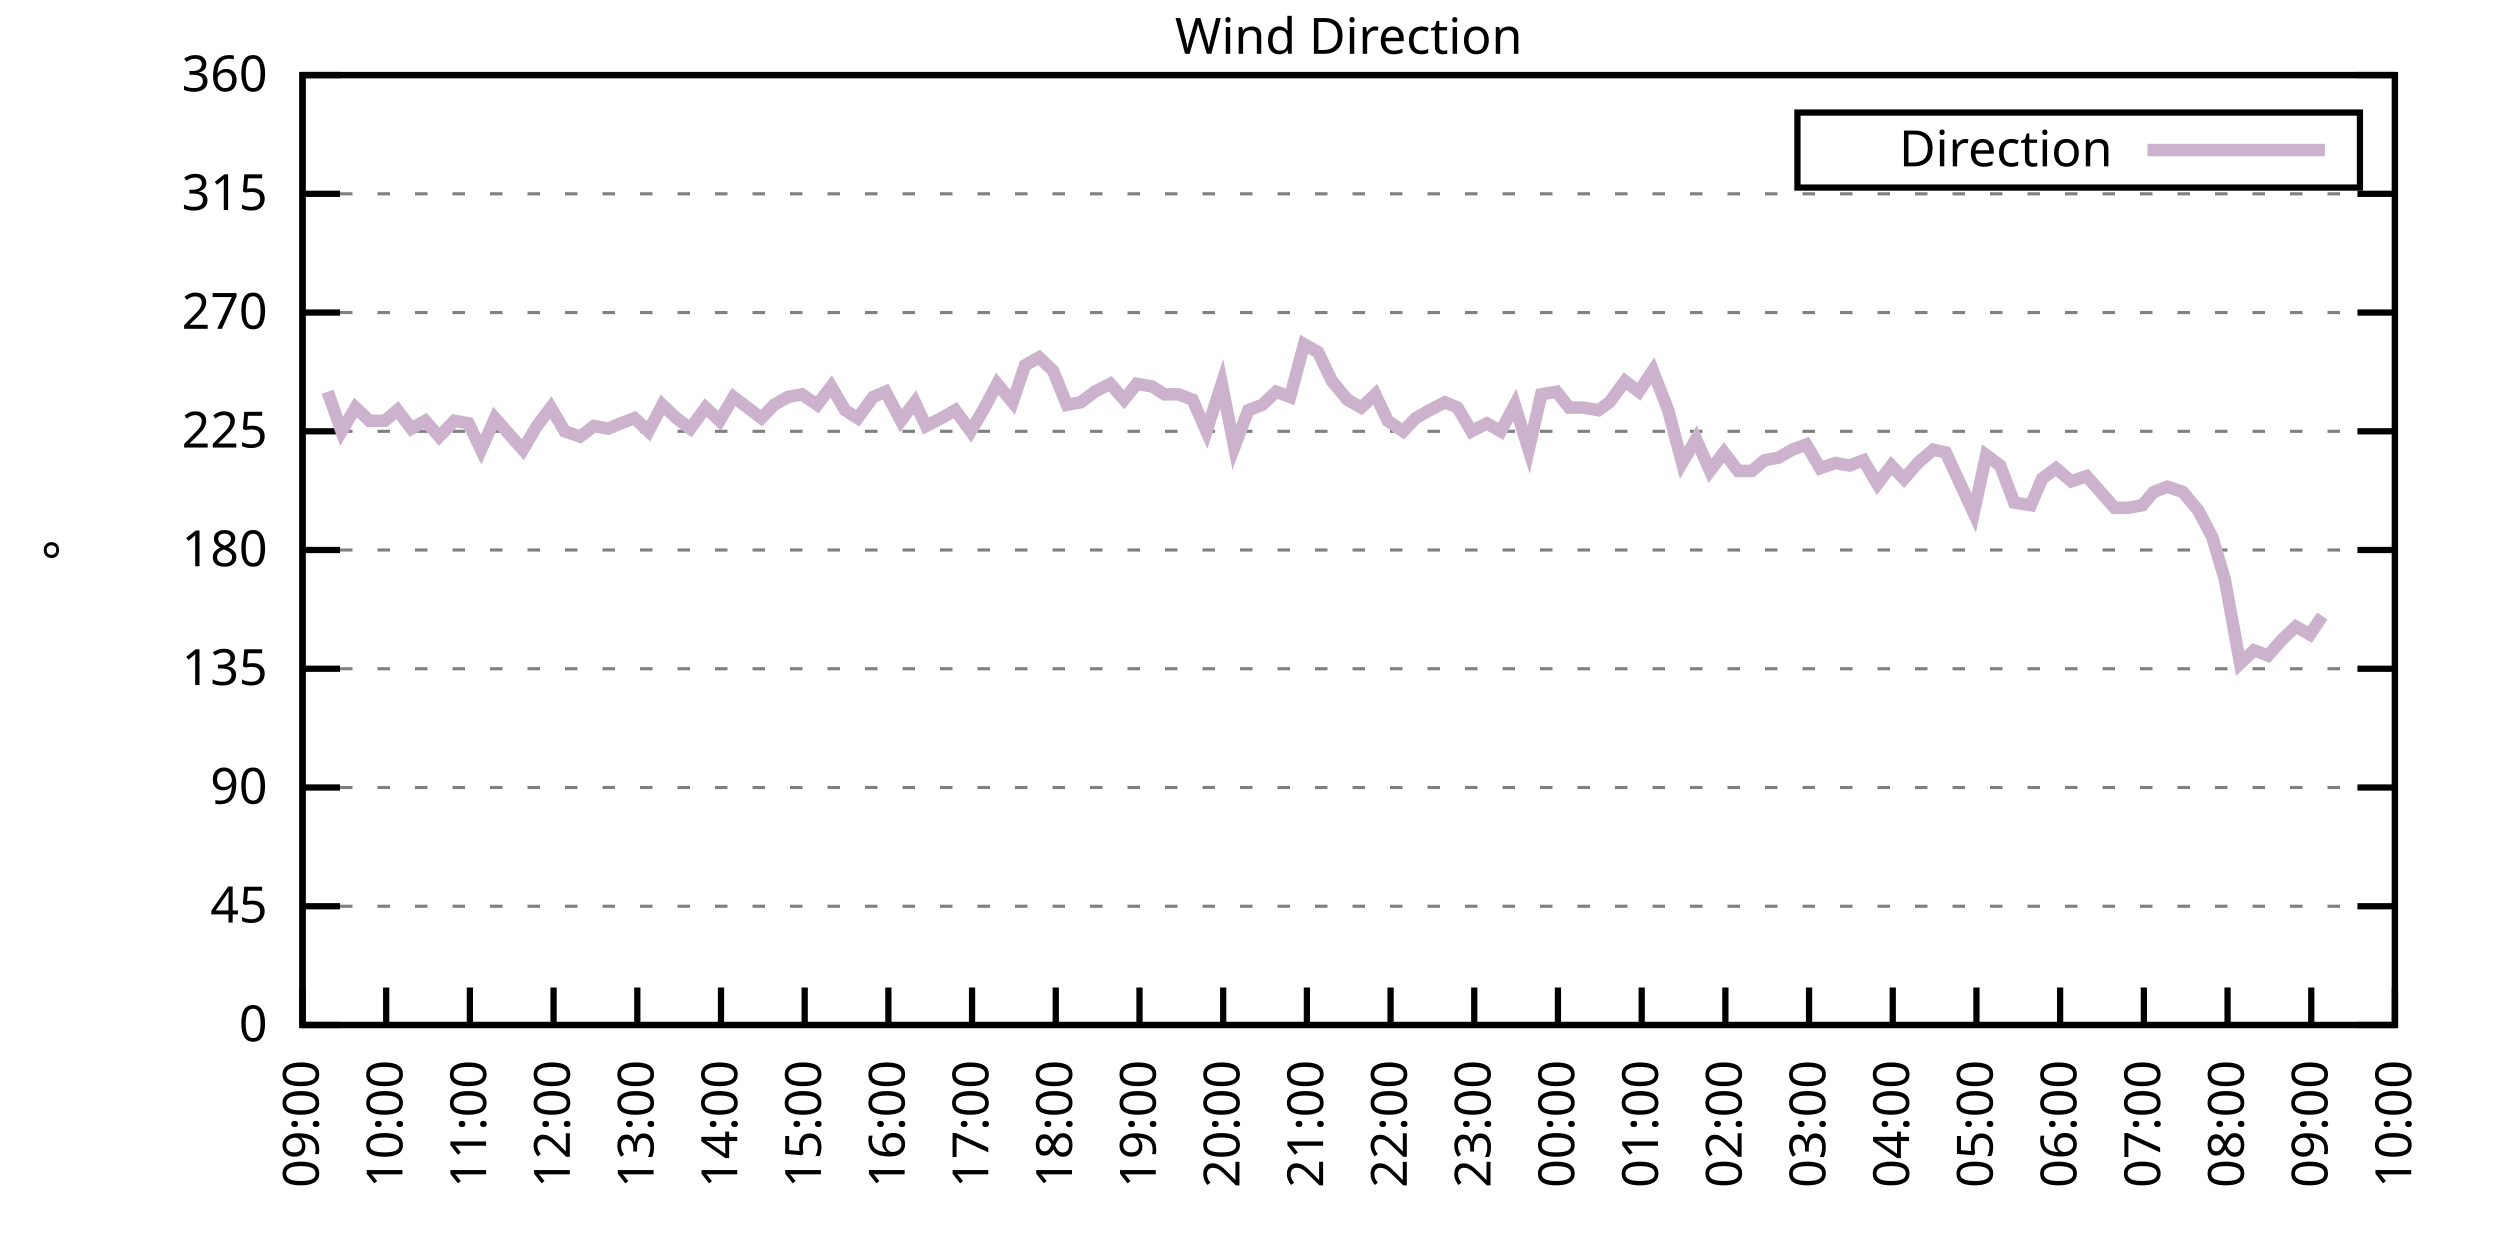
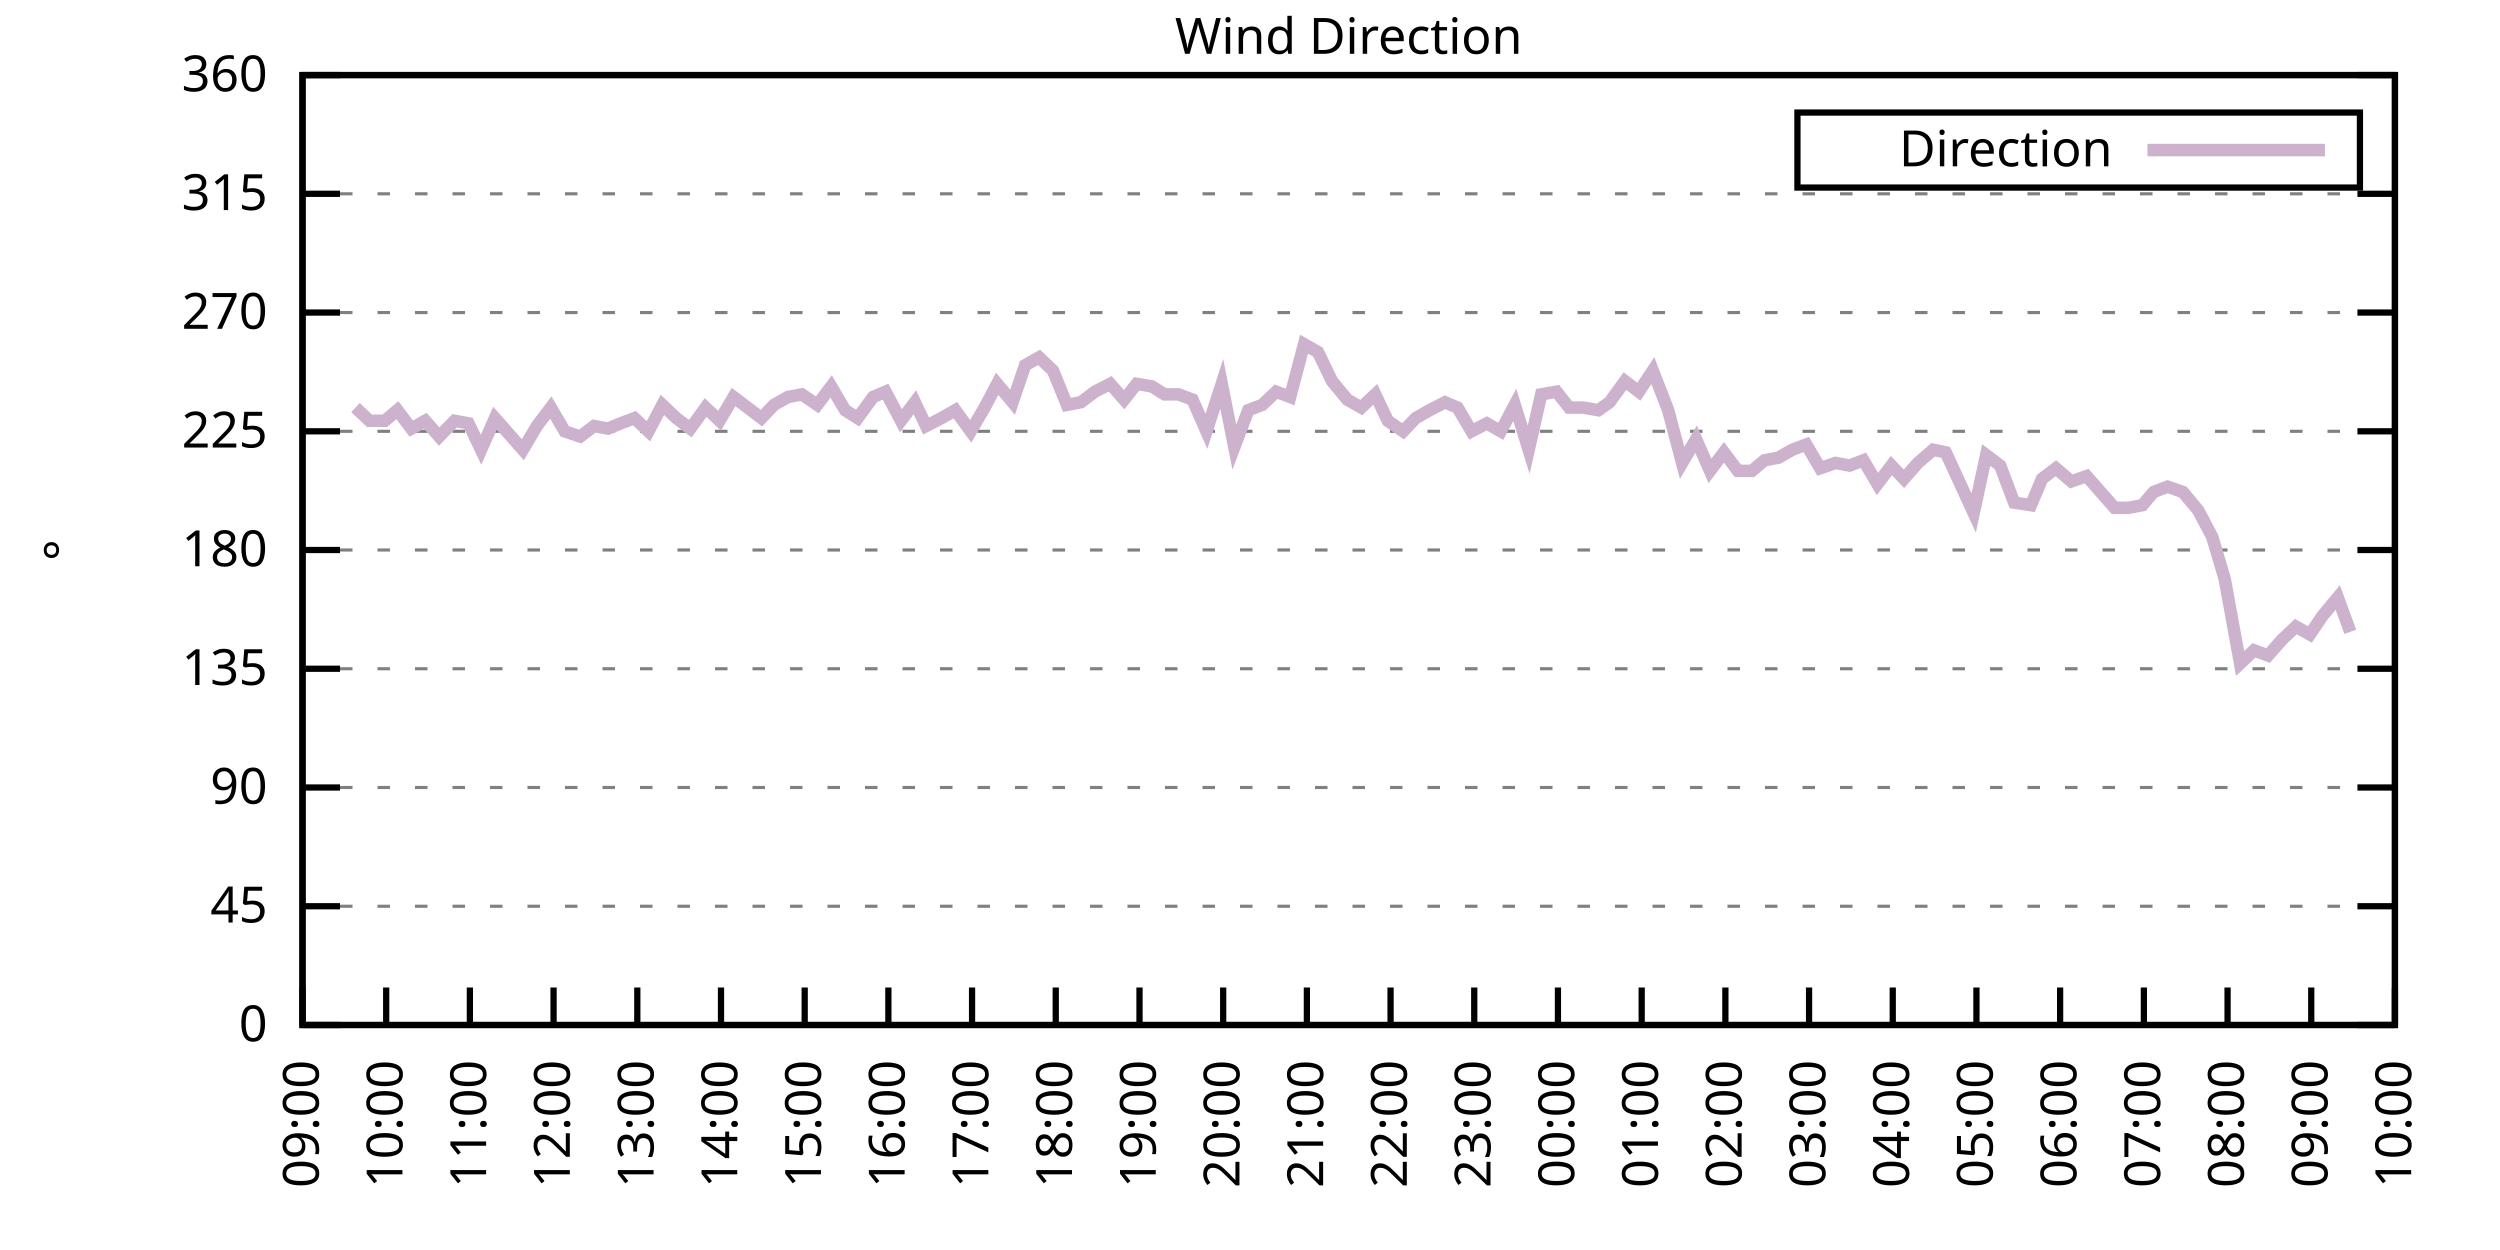
<svg xmlns="http://www.w3.org/2000/svg" xmlns:xlink="http://www.w3.org/1999/xlink" width="400" height="200" viewBox="0 0 400 200">
  <g id="gnuplot_canvas">
    <rect x="0" y="0" width="400" height="200" fill="none" />
    <defs>
      <circle id="gpDot" r="0.5" stroke-width="0.5" stroke="currentColor" />
      <path id="gpPt0" stroke-width="0.333" stroke="currentColor" d="M-1,0 h2 M0,-1 v2" />
      <path id="gpPt1" stroke-width="0.333" stroke="currentColor" d="M-1,-1 L1,1 M1,-1 L-1,1" />
      <path id="gpPt2" stroke-width="0.333" stroke="currentColor" d="M-1,0 L1,0 M0,-1 L0,1 M-1,-1 L1,1 M-1,1 L1,-1" />
      <rect id="gpPt3" stroke-width="0.333" stroke="currentColor" x="-1" y="-1" width="2" height="2" />
      <rect id="gpPt4" stroke-width="0.333" stroke="currentColor" fill="currentColor" x="-1" y="-1" width="2" height="2" />
      <circle id="gpPt5" stroke-width="0.333" stroke="currentColor" cx="0" cy="0" r="1" />
      <use xlink:href="#gpPt5" id="gpPt6" fill="currentColor" stroke="none" />
      <path id="gpPt7" stroke-width="0.333" stroke="currentColor" d="M0,-1.33 L-1.33,0.67 L1.33,0.67 z" />
      <use xlink:href="#gpPt7" id="gpPt8" fill="currentColor" stroke="none" />
      <use xlink:href="#gpPt7" id="gpPt9" stroke="currentColor" transform="rotate(180)" />
      <use xlink:href="#gpPt9" id="gpPt10" fill="currentColor" stroke="none" />
      <use xlink:href="#gpPt3" id="gpPt11" stroke="currentColor" transform="rotate(45)" />
      <use xlink:href="#gpPt11" id="gpPt12" fill="currentColor" stroke="none" />
      <path id="gpPt13" stroke-width="0.333" stroke="currentColor" d="M0,1.330 L1.265,0.411 L0.782,-1.067 L-0.782,-1.076 L-1.265,0.411 z" />
      <use xlink:href="#gpPt13" id="gpPt14" fill="currentColor" stroke="none" />
      <filter id="textbox" filterUnits="objectBoundingBox" x="0" y="0" height="1" width="1">
        <feFlood flood-color="white" flood-opacity="1" result="bgnd" />
        <feComposite in="SourceGraphic" in2="bgnd" operator="atop" />
      </filter>
      <filter id="greybox" filterUnits="objectBoundingBox" x="0" y="0" height="1" width="1">
        <feFlood flood-color="lightgrey" flood-opacity="1" result="grey" />
        <feComposite in="SourceGraphic" in2="grey" operator="atop" />
      </filter>
    </defs>
    <g fill="none" color="white" stroke="currentColor" stroke-width="1.00" stroke-linecap="butt" stroke-linejoin="miter">
</g>
    <g fill="none" color="black" stroke="currentColor" stroke-width="1.00" stroke-linecap="butt" stroke-linejoin="miter">
      <g stroke="none" shape-rendering="crispEdges">
        <polygon fill="rgb(255, 255, 255)" points="48.40,164.00 383.18,164.00 383.18,12.02 48.40,12.02 " />
      </g>
    </g>
    <g fill="none" color="black" stroke="currentColor" stroke-width="1.00" stroke-linecap="butt" stroke-linejoin="miter">
</g>
    <g fill="none" color="black" stroke="black" stroke-width="0.50" stroke-linecap="butt" stroke-linejoin="miter">
</g>
    <g fill="none" color="gray" stroke="currentColor" stroke-width="0.50" stroke-linecap="butt" stroke-linejoin="miter">
      <path stroke="gray" stroke-dasharray="2,4" class="gridline" d="M48.40,164.00 L383.19,164.00  " />
    </g>
    <g fill="none" color="gray" stroke="gray" stroke-width="1.00" stroke-linecap="butt" stroke-linejoin="miter">
</g>
    <g fill="none" color="black" stroke="currentColor" stroke-width="1.00" stroke-linecap="butt" stroke-linejoin="miter">
      <path stroke="black" d="M48.40,164.00 L54.40,164.00 M383.19,164.00 L377.19,164.00  " />
      <g transform="translate(42.80,166.60)" stroke="none" fill="black" font-family="Sans" font-size="8.00" text-anchor="end">
        <text>
          <tspan font-family="Sans"> 0</tspan>
        </text>
      </g>
    </g>
    <g fill="none" color="black" stroke="currentColor" stroke-width="1.00" stroke-linecap="butt" stroke-linejoin="miter">
</g>
    <g fill="none" color="black" stroke="black" stroke-width="0.50" stroke-linecap="butt" stroke-linejoin="miter">
</g>
    <g fill="none" color="gray" stroke="currentColor" stroke-width="0.50" stroke-linecap="butt" stroke-linejoin="miter">
      <path stroke="gray" stroke-dasharray="2,4" class="gridline" d="M48.40,145.00 L383.19,145.00  " />
    </g>
    <g fill="none" color="gray" stroke="gray" stroke-width="1.00" stroke-linecap="butt" stroke-linejoin="miter">
</g>
    <g fill="none" color="black" stroke="currentColor" stroke-width="1.00" stroke-linecap="butt" stroke-linejoin="miter">
      <path stroke="black" d="M48.40,145.00 L54.40,145.00 M383.19,145.00 L377.19,145.00  " />
      <g transform="translate(42.80,147.60)" stroke="none" fill="black" font-family="Sans" font-size="8.00" text-anchor="end">
        <text>
          <tspan font-family="Sans"> 45</tspan>
        </text>
      </g>
    </g>
    <g fill="none" color="black" stroke="currentColor" stroke-width="1.00" stroke-linecap="butt" stroke-linejoin="miter">
</g>
    <g fill="none" color="black" stroke="black" stroke-width="0.50" stroke-linecap="butt" stroke-linejoin="miter">
</g>
    <g fill="none" color="gray" stroke="currentColor" stroke-width="0.50" stroke-linecap="butt" stroke-linejoin="miter">
      <path stroke="gray" stroke-dasharray="2,4" class="gridline" d="M48.40,126.00 L383.19,126.00  " />
    </g>
    <g fill="none" color="gray" stroke="gray" stroke-width="1.00" stroke-linecap="butt" stroke-linejoin="miter">
</g>
    <g fill="none" color="black" stroke="currentColor" stroke-width="1.00" stroke-linecap="butt" stroke-linejoin="miter">
      <path stroke="black" d="M48.40,126.00 L54.40,126.00 M383.19,126.00 L377.19,126.00  " />
      <g transform="translate(42.80,128.60)" stroke="none" fill="black" font-family="Sans" font-size="8.00" text-anchor="end">
        <text>
          <tspan font-family="Sans"> 90</tspan>
        </text>
      </g>
    </g>
    <g fill="none" color="black" stroke="currentColor" stroke-width="1.00" stroke-linecap="butt" stroke-linejoin="miter">
</g>
    <g fill="none" color="black" stroke="black" stroke-width="0.50" stroke-linecap="butt" stroke-linejoin="miter">
</g>
    <g fill="none" color="gray" stroke="currentColor" stroke-width="0.50" stroke-linecap="butt" stroke-linejoin="miter">
      <path stroke="gray" stroke-dasharray="2,4" class="gridline" d="M48.40,107.00 L383.19,107.00  " />
    </g>
    <g fill="none" color="gray" stroke="gray" stroke-width="1.00" stroke-linecap="butt" stroke-linejoin="miter">
</g>
    <g fill="none" color="black" stroke="currentColor" stroke-width="1.00" stroke-linecap="butt" stroke-linejoin="miter">
      <path stroke="black" d="M48.40,107.00 L54.40,107.00 M383.19,107.00 L377.19,107.00  " />
      <g transform="translate(42.80,109.60)" stroke="none" fill="black" font-family="Sans" font-size="8.00" text-anchor="end">
        <text>
          <tspan font-family="Sans"> 135</tspan>
        </text>
      </g>
    </g>
    <g fill="none" color="black" stroke="currentColor" stroke-width="1.00" stroke-linecap="butt" stroke-linejoin="miter">
</g>
    <g fill="none" color="black" stroke="black" stroke-width="0.50" stroke-linecap="butt" stroke-linejoin="miter">
</g>
    <g fill="none" color="gray" stroke="currentColor" stroke-width="0.50" stroke-linecap="butt" stroke-linejoin="miter">
      <path stroke="gray" stroke-dasharray="2,4" class="gridline" d="M48.40,88.00 L383.19,88.00  " />
    </g>
    <g fill="none" color="gray" stroke="gray" stroke-width="1.00" stroke-linecap="butt" stroke-linejoin="miter">
</g>
    <g fill="none" color="black" stroke="currentColor" stroke-width="1.00" stroke-linecap="butt" stroke-linejoin="miter">
      <path stroke="black" d="M48.40,88.00 L54.40,88.00 M383.19,88.00 L377.19,88.00  " />
      <g transform="translate(42.80,90.60)" stroke="none" fill="black" font-family="Sans" font-size="8.00" text-anchor="end">
        <text>
          <tspan font-family="Sans"> 180</tspan>
        </text>
      </g>
    </g>
    <g fill="none" color="black" stroke="currentColor" stroke-width="1.00" stroke-linecap="butt" stroke-linejoin="miter">
</g>
    <g fill="none" color="black" stroke="black" stroke-width="0.50" stroke-linecap="butt" stroke-linejoin="miter">
</g>
    <g fill="none" color="gray" stroke="currentColor" stroke-width="0.50" stroke-linecap="butt" stroke-linejoin="miter">
      <path stroke="gray" stroke-dasharray="2,4" class="gridline" d="M48.40,69.01 L383.19,69.01  " />
    </g>
    <g fill="none" color="gray" stroke="gray" stroke-width="1.00" stroke-linecap="butt" stroke-linejoin="miter">
</g>
    <g fill="none" color="black" stroke="currentColor" stroke-width="1.00" stroke-linecap="butt" stroke-linejoin="miter">
      <path stroke="black" d="M48.40,69.01 L54.40,69.01 M383.19,69.01 L377.19,69.01  " />
      <g transform="translate(42.80,71.61)" stroke="none" fill="black" font-family="Sans" font-size="8.00" text-anchor="end">
        <text>
          <tspan font-family="Sans"> 225</tspan>
        </text>
      </g>
    </g>
    <g fill="none" color="black" stroke="currentColor" stroke-width="1.00" stroke-linecap="butt" stroke-linejoin="miter">
</g>
    <g fill="none" color="black" stroke="black" stroke-width="0.50" stroke-linecap="butt" stroke-linejoin="miter">
</g>
    <g fill="none" color="gray" stroke="currentColor" stroke-width="0.50" stroke-linecap="butt" stroke-linejoin="miter">
      <path stroke="gray" stroke-dasharray="2,4" class="gridline" d="M48.40,50.01 L383.19,50.01  " />
    </g>
    <g fill="none" color="gray" stroke="gray" stroke-width="1.00" stroke-linecap="butt" stroke-linejoin="miter">
</g>
    <g fill="none" color="black" stroke="currentColor" stroke-width="1.00" stroke-linecap="butt" stroke-linejoin="miter">
      <path stroke="black" d="M48.40,50.01 L54.40,50.01 M383.19,50.01 L377.19,50.01  " />
      <g transform="translate(42.80,52.61)" stroke="none" fill="black" font-family="Sans" font-size="8.00" text-anchor="end">
        <text>
          <tspan font-family="Sans"> 270</tspan>
        </text>
      </g>
    </g>
    <g fill="none" color="black" stroke="currentColor" stroke-width="1.00" stroke-linecap="butt" stroke-linejoin="miter">
</g>
    <g fill="none" color="black" stroke="black" stroke-width="0.50" stroke-linecap="butt" stroke-linejoin="miter">
</g>
    <g fill="none" color="gray" stroke="currentColor" stroke-width="0.50" stroke-linecap="butt" stroke-linejoin="miter">
      <path stroke="gray" stroke-dasharray="2,4" class="gridline" d="M48.40,31.01 L383.19,31.01  " />
    </g>
    <g fill="none" color="gray" stroke="gray" stroke-width="1.00" stroke-linecap="butt" stroke-linejoin="miter">
</g>
    <g fill="none" color="black" stroke="currentColor" stroke-width="1.00" stroke-linecap="butt" stroke-linejoin="miter">
      <path stroke="black" d="M48.40,31.01 L54.40,31.01 M383.19,31.01 L377.19,31.01  " />
      <g transform="translate(42.80,33.61)" stroke="none" fill="black" font-family="Sans" font-size="8.00" text-anchor="end">
        <text>
          <tspan font-family="Sans"> 315</tspan>
        </text>
      </g>
    </g>
    <g fill="none" color="black" stroke="currentColor" stroke-width="1.00" stroke-linecap="butt" stroke-linejoin="miter">
</g>
    <g fill="none" color="black" stroke="black" stroke-width="0.50" stroke-linecap="butt" stroke-linejoin="miter">
</g>
    <g fill="none" color="gray" stroke="currentColor" stroke-width="0.50" stroke-linecap="butt" stroke-linejoin="miter">
      <path stroke="gray" stroke-dasharray="2,4" class="gridline" d="M48.40,12.01 L383.19,12.01  " />
    </g>
    <g fill="none" color="gray" stroke="gray" stroke-width="1.00" stroke-linecap="butt" stroke-linejoin="miter">
</g>
    <g fill="none" color="black" stroke="currentColor" stroke-width="1.00" stroke-linecap="butt" stroke-linejoin="miter">
      <path stroke="black" d="M48.40,12.01 L54.40,12.01 M383.19,12.01 L377.19,12.01  " />
      <g transform="translate(42.80,14.61)" stroke="none" fill="black" font-family="Sans" font-size="8.00" text-anchor="end">
        <text>
          <tspan font-family="Sans"> 360</tspan>
        </text>
      </g>
    </g>
    <g fill="none" color="black" stroke="currentColor" stroke-width="1.00" stroke-linecap="butt" stroke-linejoin="miter">
      <path stroke="black" d="M48.40,164.00 L48.40,158.00  " />
      <g transform="translate(51.00,169.60) rotate(270.00)" stroke="none" fill="black" font-family="Sans" font-size="8.00" text-anchor="end">
        <text>
          <tspan font-family="Sans">09:00</tspan>
        </text>
      </g>
    </g>
    <g fill="none" color="black" stroke="currentColor" stroke-width="1.00" stroke-linecap="butt" stroke-linejoin="miter">
      <path stroke="black" d="M61.79,164.00 L61.79,158.00  " />
      <g transform="translate(64.39,169.60) rotate(270.00)" stroke="none" fill="black" font-family="Sans" font-size="8.00" text-anchor="end">
        <text>
          <tspan font-family="Sans">10:00</tspan>
        </text>
      </g>
    </g>
    <g fill="none" color="black" stroke="currentColor" stroke-width="1.00" stroke-linecap="butt" stroke-linejoin="miter">
      <path stroke="black" d="M75.18,164.00 L75.18,158.00  " />
      <g transform="translate(77.78,169.60) rotate(270.00)" stroke="none" fill="black" font-family="Sans" font-size="8.00" text-anchor="end">
        <text>
          <tspan font-family="Sans">11:00</tspan>
        </text>
      </g>
    </g>
    <g fill="none" color="black" stroke="currentColor" stroke-width="1.00" stroke-linecap="butt" stroke-linejoin="miter">
      <path stroke="black" d="M88.57,164.00 L88.57,158.00  " />
      <g transform="translate(91.17,169.60) rotate(270.00)" stroke="none" fill="black" font-family="Sans" font-size="8.00" text-anchor="end">
        <text>
          <tspan font-family="Sans">12:00</tspan>
        </text>
      </g>
    </g>
    <g fill="none" color="black" stroke="currentColor" stroke-width="1.00" stroke-linecap="butt" stroke-linejoin="miter">
      <path stroke="black" d="M101.97,164.00 L101.97,158.00  " />
      <g transform="translate(104.57,169.60) rotate(270.00)" stroke="none" fill="black" font-family="Sans" font-size="8.00" text-anchor="end">
        <text>
          <tspan font-family="Sans">13:00</tspan>
        </text>
      </g>
    </g>
    <g fill="none" color="black" stroke="currentColor" stroke-width="1.00" stroke-linecap="butt" stroke-linejoin="miter">
      <path stroke="black" d="M115.36,164.00 L115.36,158.00  " />
      <g transform="translate(117.96,169.60) rotate(270.00)" stroke="none" fill="black" font-family="Sans" font-size="8.00" text-anchor="end">
        <text>
          <tspan font-family="Sans">14:00</tspan>
        </text>
      </g>
    </g>
    <g fill="none" color="black" stroke="currentColor" stroke-width="1.00" stroke-linecap="butt" stroke-linejoin="miter">
      <path stroke="black" d="M128.75,164.00 L128.75,158.00  " />
      <g transform="translate(131.35,169.60) rotate(270.00)" stroke="none" fill="black" font-family="Sans" font-size="8.00" text-anchor="end">
        <text>
          <tspan font-family="Sans">15:00</tspan>
        </text>
      </g>
    </g>
    <g fill="none" color="black" stroke="currentColor" stroke-width="1.00" stroke-linecap="butt" stroke-linejoin="miter">
      <path stroke="black" d="M142.14,164.00 L142.14,158.00  " />
      <g transform="translate(144.74,169.60) rotate(270.00)" stroke="none" fill="black" font-family="Sans" font-size="8.00" text-anchor="end">
        <text>
          <tspan font-family="Sans">16:00</tspan>
        </text>
      </g>
    </g>
    <g fill="none" color="black" stroke="currentColor" stroke-width="1.00" stroke-linecap="butt" stroke-linejoin="miter">
      <path stroke="black" d="M155.53,164.00 L155.53,158.00  " />
      <g transform="translate(158.13,169.60) rotate(270.00)" stroke="none" fill="black" font-family="Sans" font-size="8.00" text-anchor="end">
        <text>
          <tspan font-family="Sans">17:00</tspan>
        </text>
      </g>
    </g>
    <g fill="none" color="black" stroke="currentColor" stroke-width="1.00" stroke-linecap="butt" stroke-linejoin="miter">
      <path stroke="black" d="M168.92,164.00 L168.92,158.00  " />
      <g transform="translate(171.52,169.60) rotate(270.00)" stroke="none" fill="black" font-family="Sans" font-size="8.00" text-anchor="end">
        <text>
          <tspan font-family="Sans">18:00</tspan>
        </text>
      </g>
    </g>
    <g fill="none" color="black" stroke="currentColor" stroke-width="1.00" stroke-linecap="butt" stroke-linejoin="miter">
      <path stroke="black" d="M182.32,164.00 L182.32,158.00  " />
      <g transform="translate(184.92,169.60) rotate(270.00)" stroke="none" fill="black" font-family="Sans" font-size="8.00" text-anchor="end">
        <text>
          <tspan font-family="Sans">19:00</tspan>
        </text>
      </g>
    </g>
    <g fill="none" color="black" stroke="currentColor" stroke-width="1.00" stroke-linecap="butt" stroke-linejoin="miter">
      <path stroke="black" d="M195.71,164.00 L195.71,158.00  " />
      <g transform="translate(198.31,169.60) rotate(270.00)" stroke="none" fill="black" font-family="Sans" font-size="8.00" text-anchor="end">
        <text>
          <tspan font-family="Sans">20:00</tspan>
        </text>
      </g>
    </g>
    <g fill="none" color="black" stroke="currentColor" stroke-width="1.00" stroke-linecap="butt" stroke-linejoin="miter">
      <path stroke="black" d="M209.10,164.00 L209.10,158.00  " />
      <g transform="translate(211.70,169.60) rotate(270.00)" stroke="none" fill="black" font-family="Sans" font-size="8.00" text-anchor="end">
        <text>
          <tspan font-family="Sans">21:00</tspan>
        </text>
      </g>
    </g>
    <g fill="none" color="black" stroke="currentColor" stroke-width="1.00" stroke-linecap="butt" stroke-linejoin="miter">
      <path stroke="black" d="M222.49,164.00 L222.49,158.00  " />
      <g transform="translate(225.09,169.60) rotate(270.00)" stroke="none" fill="black" font-family="Sans" font-size="8.00" text-anchor="end">
        <text>
          <tspan font-family="Sans">22:00</tspan>
        </text>
      </g>
    </g>
    <g fill="none" color="black" stroke="currentColor" stroke-width="1.00" stroke-linecap="butt" stroke-linejoin="miter">
      <path stroke="black" d="M235.88,164.00 L235.88,158.00  " />
      <g transform="translate(238.48,169.60) rotate(270.00)" stroke="none" fill="black" font-family="Sans" font-size="8.00" text-anchor="end">
        <text>
          <tspan font-family="Sans">23:00</tspan>
        </text>
      </g>
    </g>
    <g fill="none" color="black" stroke="currentColor" stroke-width="1.00" stroke-linecap="butt" stroke-linejoin="miter">
      <path stroke="black" d="M249.27,164.00 L249.27,158.00  " />
      <g transform="translate(251.87,169.60) rotate(270.00)" stroke="none" fill="black" font-family="Sans" font-size="8.00" text-anchor="end">
        <text>
          <tspan font-family="Sans">00:00</tspan>
        </text>
      </g>
    </g>
    <g fill="none" color="black" stroke="currentColor" stroke-width="1.00" stroke-linecap="butt" stroke-linejoin="miter">
      <path stroke="black" d="M262.67,164.00 L262.67,158.00  " />
      <g transform="translate(265.27,169.60) rotate(270.00)" stroke="none" fill="black" font-family="Sans" font-size="8.00" text-anchor="end">
        <text>
          <tspan font-family="Sans">01:00</tspan>
        </text>
      </g>
    </g>
    <g fill="none" color="black" stroke="currentColor" stroke-width="1.00" stroke-linecap="butt" stroke-linejoin="miter">
      <path stroke="black" d="M276.06,164.00 L276.06,158.00  " />
      <g transform="translate(278.66,169.60) rotate(270.00)" stroke="none" fill="black" font-family="Sans" font-size="8.00" text-anchor="end">
        <text>
          <tspan font-family="Sans">02:00</tspan>
        </text>
      </g>
    </g>
    <g fill="none" color="black" stroke="currentColor" stroke-width="1.00" stroke-linecap="butt" stroke-linejoin="miter">
      <path stroke="black" d="M289.45,164.00 L289.45,158.00  " />
      <g transform="translate(292.05,169.60) rotate(270.00)" stroke="none" fill="black" font-family="Sans" font-size="8.00" text-anchor="end">
        <text>
          <tspan font-family="Sans">03:00</tspan>
        </text>
      </g>
    </g>
    <g fill="none" color="black" stroke="currentColor" stroke-width="1.00" stroke-linecap="butt" stroke-linejoin="miter">
      <path stroke="black" d="M302.84,164.00 L302.84,158.00  " />
      <g transform="translate(305.44,169.60) rotate(270.00)" stroke="none" fill="black" font-family="Sans" font-size="8.00" text-anchor="end">
        <text>
          <tspan font-family="Sans">04:00</tspan>
        </text>
      </g>
    </g>
    <g fill="none" color="black" stroke="currentColor" stroke-width="1.00" stroke-linecap="butt" stroke-linejoin="miter">
      <path stroke="black" d="M316.23,164.00 L316.23,158.00  " />
      <g transform="translate(318.83,169.60) rotate(270.00)" stroke="none" fill="black" font-family="Sans" font-size="8.00" text-anchor="end">
        <text>
          <tspan font-family="Sans">05:00</tspan>
        </text>
      </g>
    </g>
    <g fill="none" color="black" stroke="currentColor" stroke-width="1.00" stroke-linecap="butt" stroke-linejoin="miter">
      <path stroke="black" d="M329.62,164.00 L329.62,158.00  " />
      <g transform="translate(332.22,169.60) rotate(270.00)" stroke="none" fill="black" font-family="Sans" font-size="8.00" text-anchor="end">
        <text>
          <tspan font-family="Sans">06:00</tspan>
        </text>
      </g>
    </g>
    <g fill="none" color="black" stroke="currentColor" stroke-width="1.00" stroke-linecap="butt" stroke-linejoin="miter">
      <path stroke="black" d="M343.02,164.00 L343.02,158.00  " />
      <g transform="translate(345.62,169.60) rotate(270.00)" stroke="none" fill="black" font-family="Sans" font-size="8.00" text-anchor="end">
        <text>
          <tspan font-family="Sans">07:00</tspan>
        </text>
      </g>
    </g>
    <g fill="none" color="black" stroke="currentColor" stroke-width="1.00" stroke-linecap="butt" stroke-linejoin="miter">
      <path stroke="black" d="M356.41,164.00 L356.41,158.00  " />
      <g transform="translate(359.01,169.60) rotate(270.00)" stroke="none" fill="black" font-family="Sans" font-size="8.00" text-anchor="end">
        <text>
          <tspan font-family="Sans">08:00</tspan>
        </text>
      </g>
    </g>
    <g fill="none" color="black" stroke="currentColor" stroke-width="1.00" stroke-linecap="butt" stroke-linejoin="miter">
      <path stroke="black" d="M369.80,164.00 L369.80,158.00  " />
      <g transform="translate(372.40,169.60) rotate(270.00)" stroke="none" fill="black" font-family="Sans" font-size="8.00" text-anchor="end">
        <text>
          <tspan font-family="Sans">09:00</tspan>
        </text>
      </g>
    </g>
    <g fill="none" color="black" stroke="currentColor" stroke-width="1.00" stroke-linecap="butt" stroke-linejoin="miter">
      <path stroke="black" d="M383.19,164.00 L383.19,158.00  " />
      <g transform="translate(385.79,169.60) rotate(270.00)" stroke="none" fill="black" font-family="Sans" font-size="8.00" text-anchor="end">
        <text>
          <tspan font-family="Sans">10:00</tspan>
        </text>
      </g>
    </g>
    <g fill="none" color="black" stroke="currentColor" stroke-width="1.00" stroke-linecap="butt" stroke-linejoin="miter">
</g>
    <g fill="none" color="black" stroke="currentColor" stroke-width="1.00" stroke-linecap="butt" stroke-linejoin="miter">
      <path stroke="black" d="M48.40,12.01 L48.40,164.00 L383.19,164.00 L383.19,12.01 L48.40,12.01 Z  " />
    </g>
    <g fill="none" color="black" stroke="currentColor" stroke-width="1.00" stroke-linecap="butt" stroke-linejoin="miter">
</g>
    <g fill="none" color="black" stroke="currentColor" stroke-width="1.00" stroke-linecap="butt" stroke-linejoin="miter">
      <path stroke="black" d="M287.59,30.01 L287.59,18.01 L377.59,18.01 L377.59,30.01 L287.59,30.01 Z  " />
    </g>
    <g id="Wind_direction_plot_1">
      <g fill="none" color="white" stroke="black" stroke-width="2.00" stroke-linecap="butt" stroke-linejoin="miter">
</g>
      <g fill="none" color="black" stroke="currentColor" stroke-width="2.00" stroke-linecap="butt" stroke-linejoin="miter">
        <g transform="translate(337.99,26.61)" stroke="none" fill="black" font-family="Sans" font-size="8.00" text-anchor="end">
          <text>
            <tspan font-family="Sans">Direction</tspan>
          </text>
        </g>
      </g>
      <g fill="none" color="black" stroke="currentColor" stroke-width="2.00" stroke-linecap="butt" stroke-linejoin="miter">
-         <path stroke="rgb(204, 178, 204)" d="M343.59,24.01 L371.99,24.01 M52.42,62.67 L54.65,69.01 L56.88,65.21 L59.11,67.32 L61.57,67.32 L63.58,65.63   L65.81,68.58 L68.04,67.32 L70.27,69.85 L72.73,67.32 L74.96,67.74 L76.97,71.96 L79.20,66.90 L81.43,69.43   L83.66,71.96 L85.90,68.16 L88.13,65.21 L90.36,69.01 L92.82,69.85 L95.05,68.16 L97.28,68.58 L99.29,67.74   L101.52,66.90 L103.75,69.01 L105.98,64.78 L108.22,66.90 L110.45,68.58 L112.90,65.21 L115.13,67.32 L117.37,63.52   L119.60,65.21 L121.83,66.90 L123.84,64.78 L126.07,63.52 L128.30,63.10 L130.76,64.78 L132.99,61.83 L135.22,65.63   L137.23,66.90 L139.69,63.52 L141.69,62.67 L144.15,67.32 L146.38,64.36 L148.17,68.16 L150.62,66.90 L152.85,65.63   L155.31,69.01 L157.54,65.21 L159.55,61.41 L162.01,64.36 L164.01,58.45 L166.25,57.18 L168.48,59.30 L170.71,64.78   L172.94,64.36 L175.17,62.67 L177.63,61.41 L179.86,63.94 L181.87,61.41 L184.32,61.83 L186.33,63.10 L188.57,63.10   L190.80,63.94 L193.03,69.01 L195.48,61.41 L197.49,71.54 L199.73,65.63 L201.96,64.78 L204.19,62.67 L206.42,63.52   L208.65,55.07 L210.88,56.34 L213.12,60.98 L215.57,63.94 L217.80,65.21 L220.04,63.10 L222.04,67.32 L224.50,69.01   L226.51,66.90 L228.74,65.63 L231.20,64.36 L233.20,65.21 L235.44,69.01 L237.89,67.74 L240.12,69.01 L242.36,64.78   L244.59,71.96 L246.60,63.10 L249.05,62.67 L251.06,65.21 L253.29,65.21 L255.75,65.63 L257.53,64.36 L259.99,60.98   L262.22,62.67 L264.45,59.30 L266.91,65.63 L269.14,74.07 L271.37,70.27 L273.60,75.34 L275.83,72.38 L278.07,75.34   L280.30,75.34 L282.31,73.65 L284.54,73.23 L286.77,71.96 L289.00,71.12 L291.23,74.92 L293.69,74.07 L295.92,74.49   L298.15,73.65 L300.39,77.45 L302.62,74.49 L304.63,76.61 L306.86,74.07 L309.31,71.96 L311.32,72.38 L315.79,82.09   L317.79,72.81 L320.03,74.49 L322.26,80.41 L324.94,80.83 L326.72,76.61 L328.95,74.92 L331.41,77.03 L333.86,76.18   L336.10,78.72 L338.33,81.25 L340.56,81.25 L342.79,80.83 L344.58,78.72 L346.81,77.87 L349.26,78.72 L351.72,81.67   L353.95,85.89 L355.96,92.65 L358.42,106.16 L360.65,104.05 L362.88,104.89 L365.11,102.36 L367.34,100.25 L369.58,101.52   L371.58,98.56  " />
+         <path stroke="rgb(204, 178, 204)" d="M343.59,24.01 L371.99,24.01 M56.88,65.21 L59.11,67.32 L61.57,67.32 L63.58,65.63 L65.81,68.58 L68.04,67.32   L70.27,69.85 L72.73,67.32 L74.96,67.74 L76.97,71.96 L79.20,66.90 L81.43,69.43 L83.66,71.96 L85.90,68.16   L88.13,65.21 L90.36,69.01 L92.82,69.85 L95.05,68.16 L97.28,68.58 L99.29,67.74 L101.52,66.90 L103.75,69.01   L105.98,64.78 L108.22,66.90 L110.45,68.58 L112.90,65.21 L115.13,67.32 L117.37,63.52 L119.60,65.21 L121.83,66.90   L123.84,64.78 L126.07,63.52 L128.30,63.10 L130.76,64.78 L132.99,61.83 L135.22,65.63 L137.23,66.90 L139.69,63.52   L141.69,62.67 L144.15,67.32 L146.38,64.36 L148.17,68.16 L150.62,66.90 L152.85,65.63 L155.31,69.01 L157.54,65.21   L159.55,61.41 L162.01,64.36 L164.01,58.45 L166.25,57.18 L168.48,59.30 L170.71,64.78 L172.94,64.36 L175.17,62.67   L177.63,61.41 L179.86,63.94 L181.87,61.41 L184.32,61.83 L186.33,63.10 L188.57,63.10 L190.80,63.94 L193.03,69.01   L195.48,61.41 L197.49,71.54 L199.73,65.63 L201.96,64.78 L204.19,62.67 L206.42,63.52 L208.65,55.07 L210.88,56.34   L213.12,60.98 L215.57,63.94 L217.80,65.21 L220.04,63.10 L222.04,67.32 L224.50,69.01 L226.51,66.90 L228.74,65.63   L231.20,64.36 L233.20,65.21 L235.44,69.01 L237.89,67.74 L240.12,69.01 L242.36,64.78 L244.59,71.96 L246.60,63.10   L249.05,62.67 L251.06,65.21 L253.29,65.21 L255.75,65.63 L257.53,64.36 L259.99,60.98 L262.22,62.67 L264.45,59.30   L266.91,65.63 L269.14,74.07 L271.37,70.27 L273.60,75.34 L275.83,72.38 L278.07,75.34 L280.30,75.34 L282.31,73.65   L284.54,73.23 L286.77,71.96 L289.00,71.12 L291.23,74.92 L293.69,74.07 L295.92,74.49 L298.15,73.65 L300.39,77.45   L302.62,74.49 L304.63,76.61 L306.86,74.07 L309.31,71.96 L311.32,72.38 L315.79,82.09 L317.79,72.81 L320.03,74.49   L322.26,80.41 L324.94,80.83 L326.72,76.61 L328.95,74.92 L331.41,77.03 L333.86,76.18 L336.10,78.72 L338.33,81.25   L340.56,81.25 L342.79,80.83 L344.58,78.72 L346.81,77.87 L349.26,78.72 L351.72,81.67 L353.95,85.89 L355.96,92.65   L358.42,106.16 L360.65,104.05 L362.88,104.89 L365.11,102.36 L367.34,100.25 L369.58,101.52 L371.58,98.56 L374.04,95.60   L376.05,101.09  " />
      </g>
    </g>
    <g fill="none" color="black" stroke="currentColor" stroke-width="2.00" stroke-linecap="butt" stroke-linejoin="miter">
</g>
    <g fill="none" color="black" stroke="black" stroke-width="1.00" stroke-linecap="butt" stroke-linejoin="miter">
</g>
    <g fill="none" color="black" stroke="currentColor" stroke-width="1.00" stroke-linecap="butt" stroke-linejoin="miter">
      <path stroke="black" d="M48.40,12.01 L48.40,164.00 L383.19,164.00 L383.19,12.01 L48.40,12.01 Z  " />
      <g transform="translate(12.80,88.01) rotate(270.00)" stroke="none" fill="black" font-family="Sans" font-size="8.00" text-anchor="middle">
        <text>
          <tspan font-family="Sans">°</tspan>
        </text>
      </g>
    </g>
    <g fill="none" color="black" stroke="currentColor" stroke-width="1.00" stroke-linecap="butt" stroke-linejoin="miter">
</g>
    <g fill="none" color="black" stroke="currentColor" stroke-width="1.00" stroke-linecap="butt" stroke-linejoin="miter">
      <g transform="translate(215.79,8.61)" stroke="none" fill="black" font-family="Sans" font-size="8.00" text-anchor="middle">
        <text>
          <tspan font-family="Sans">Wind Direction</tspan>
        </text>
      </g>
    </g>
    <g fill="none" color="black" stroke="currentColor" stroke-width="1.00" stroke-linecap="butt" stroke-linejoin="miter">
</g>
  </g>
</svg>
